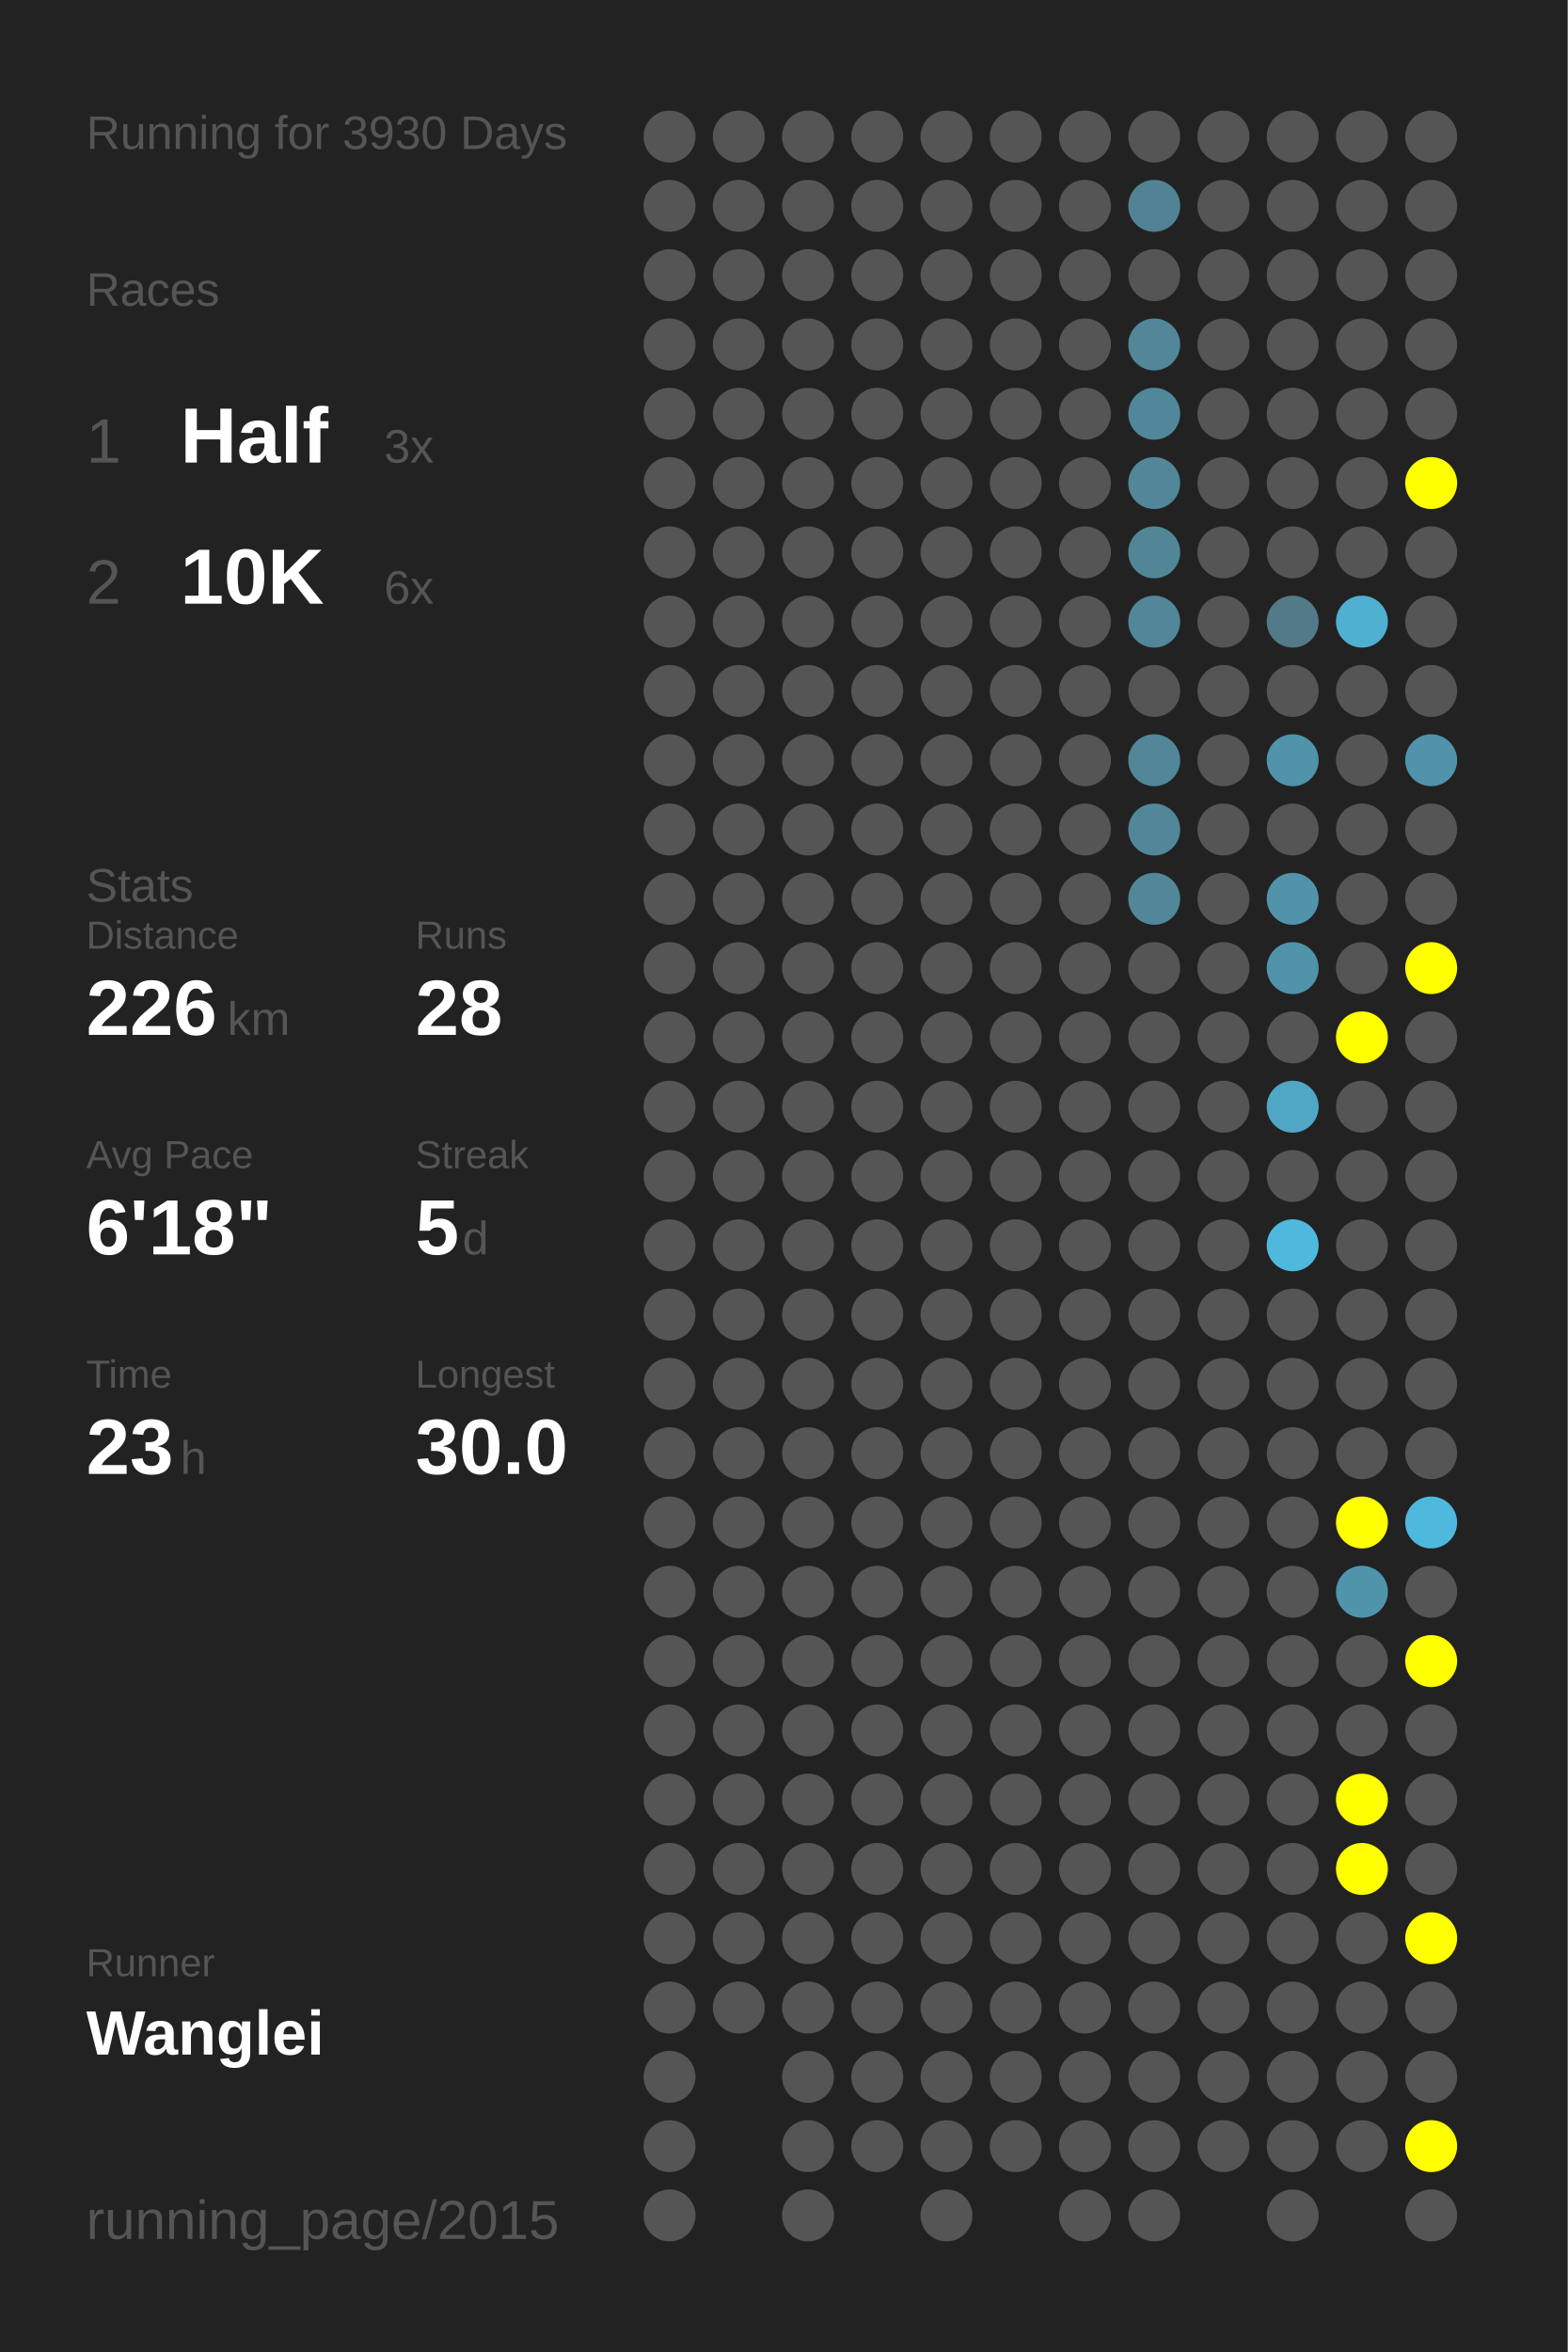
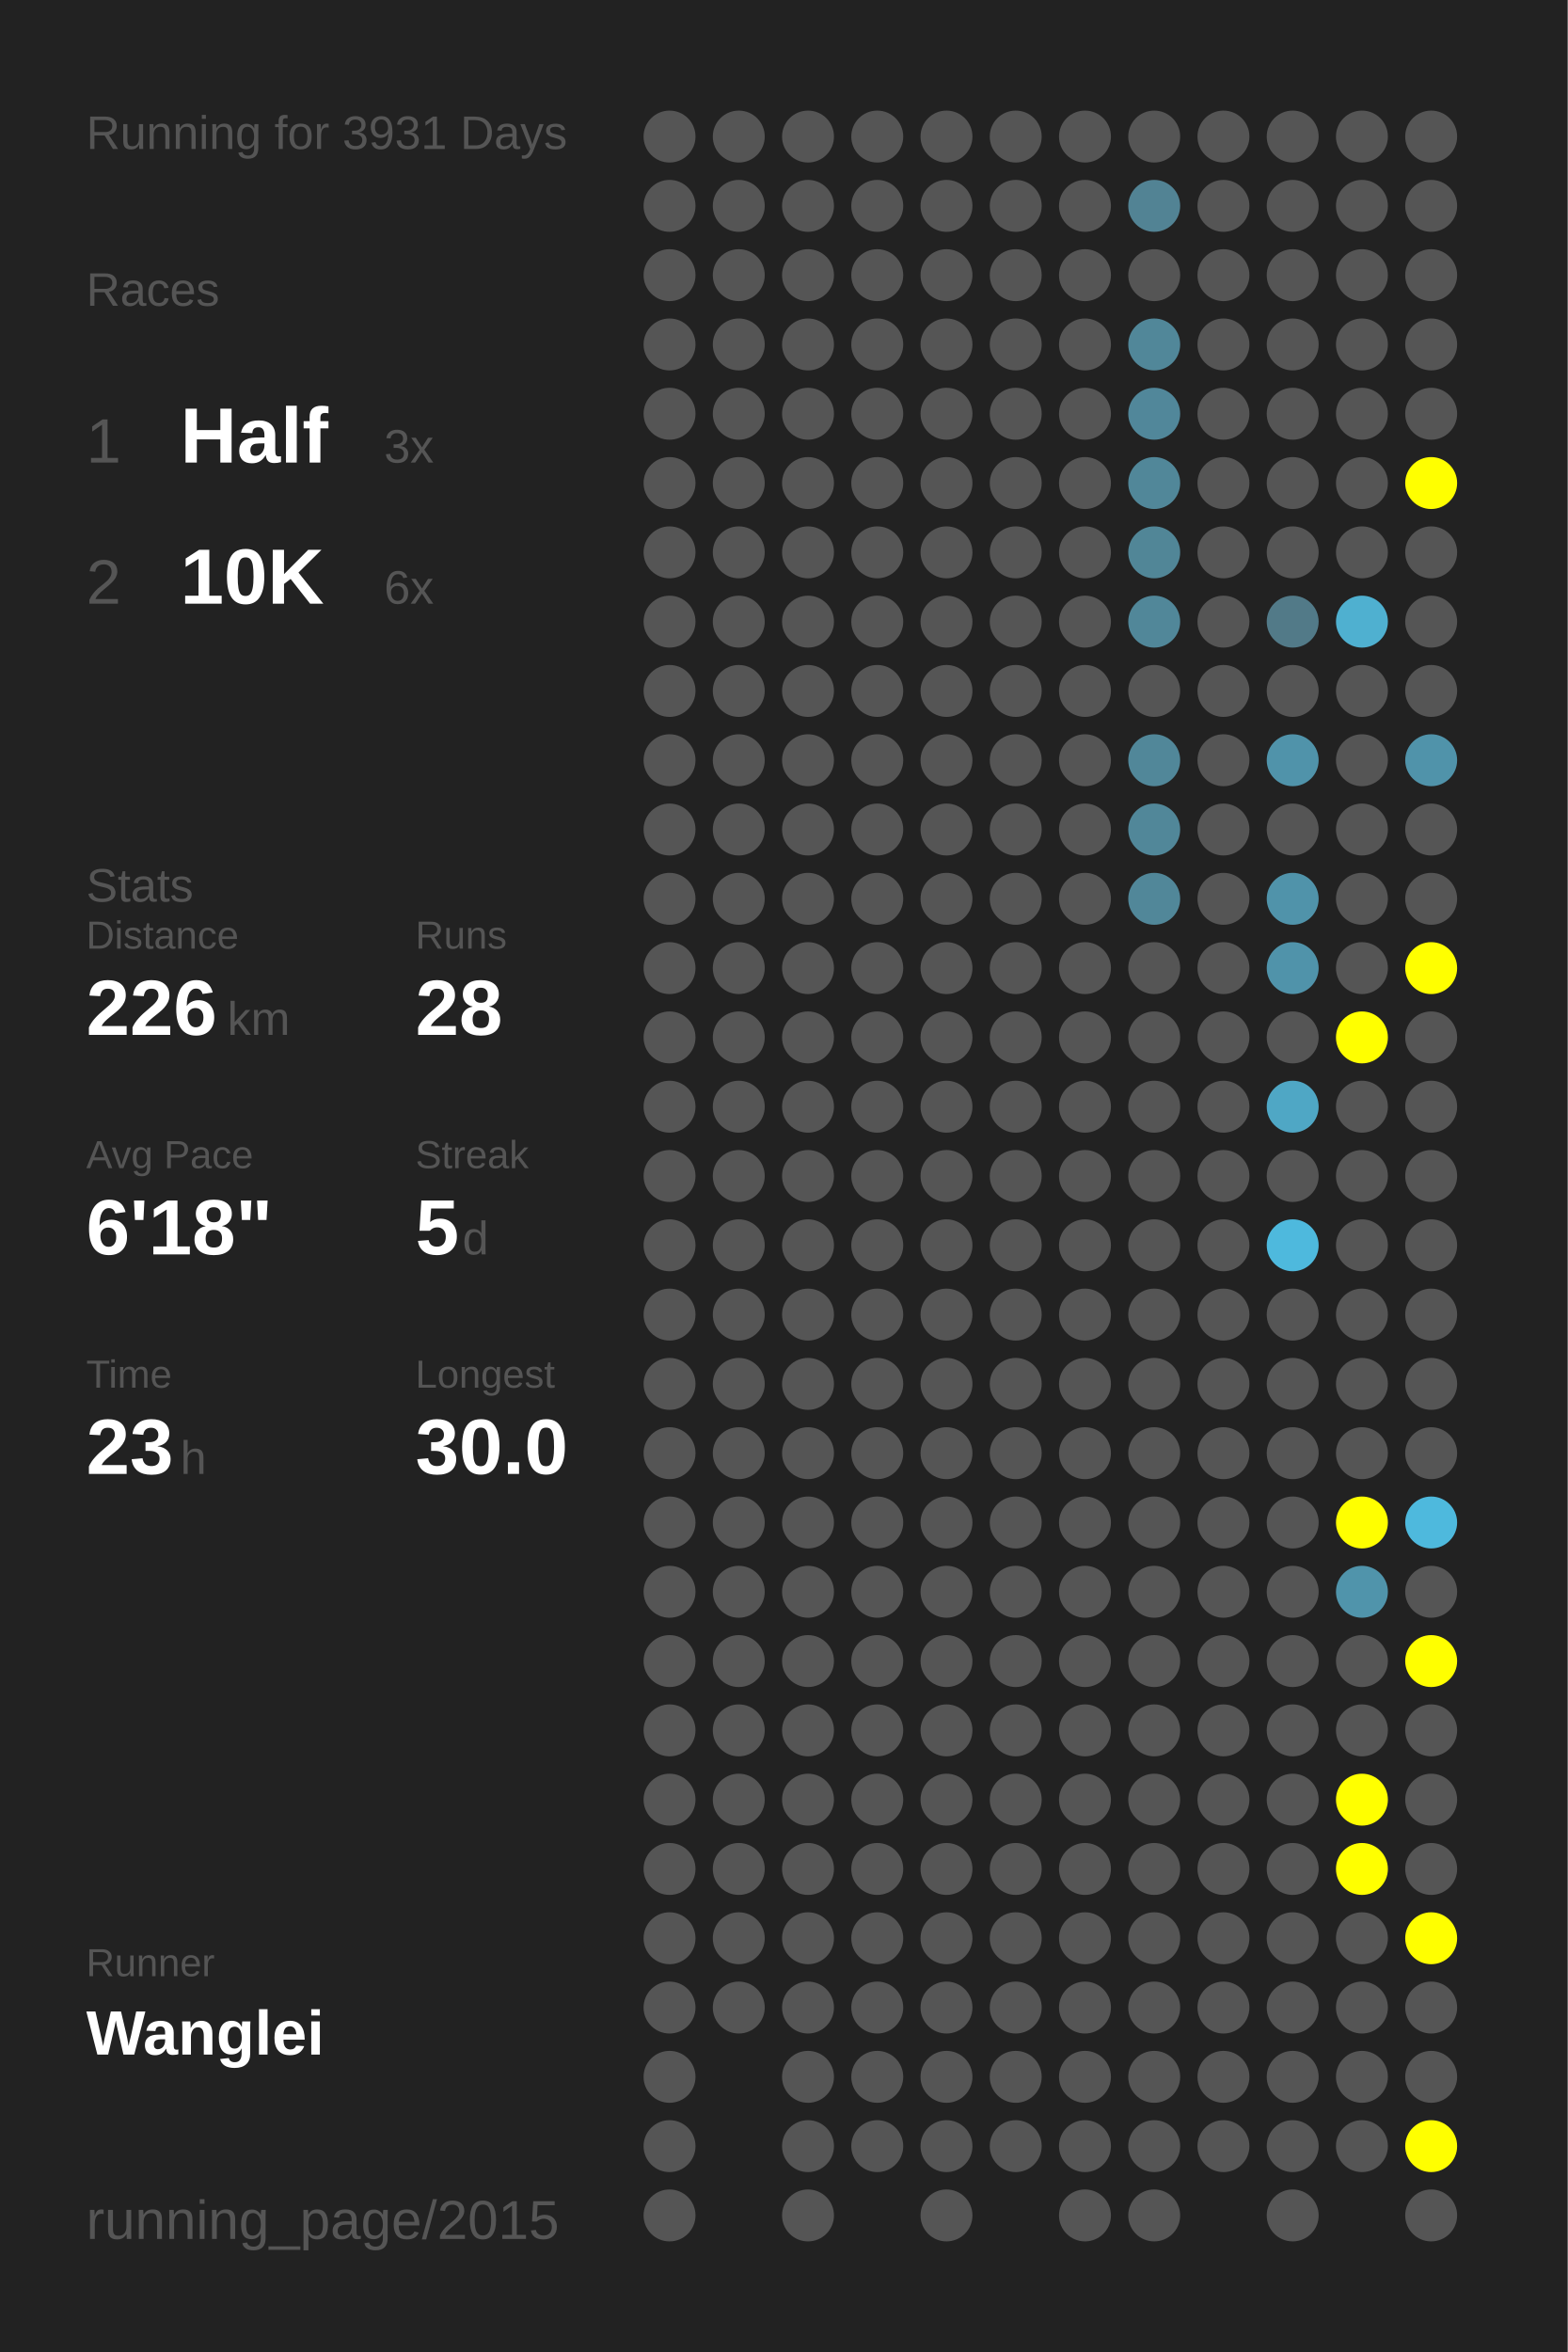
<svg xmlns="http://www.w3.org/2000/svg" baseProfile="full" height="300mm" version="1.1" viewBox="0,0,200,300" width="200mm">
  <defs />
  <rect fill="#222222" height="300" width="200" x="0" y="0" />
-   <text fill="#555555" style="font-size:6px; font-family:Arial;" x="11" y="19">Running for 3930 Days</text>
+   <text fill="#555555" style="font-size:6px; font-family:Arial;" x="11" y="19">Running for 3931 Days</text>
  <text fill="#555555" style="font-size:6px; font-family:Arial;" x="11" y="39">Races</text>
  <text fill="#555555" style="font-size:8px; font-family:Arial;" x="11" y="59">1</text>
  <text fill="#FFFFFF" style="font-size:10px; font-family:Arial; font-weight:bold;" x="23" y="59">Half</text>
  <text fill="#555555" style="font-size:6px; font-family:Arial;" x="49" y="59">3x</text>
  <text fill="#555555" style="font-size:8px; font-family:Arial;" x="11" y="77">2</text>
  <text fill="#FFFFFF" style="font-size:10px; font-family:Arial; font-weight:bold;" x="23" y="77">10K</text>
  <text fill="#555555" style="font-size:6px; font-family:Arial;" x="49" y="77">6x</text>
  <text fill="#555555" style="font-size:6px; font-family:Arial;" x="11" y="115">Stats</text>
  <text fill="#555555" style="font-size:5px; font-family:Arial;" x="11" y="121">Distance</text>
  <text fill="#FFFFFF" style="font-size:10px; font-family:Arial; font-weight:bold;" x="11" y="132">226</text>
  <text fill="#555555" style="font-size:6px; font-family:Arial;" x="29" y="132">km</text>
  <text fill="#555555" style="font-size:5px; font-family:Arial;" x="53" y="121">Runs</text>
  <text fill="#FFFFFF" style="font-size:10px; font-family:Arial; font-weight:bold;" x="53" y="132">28</text>
  <text fill="#555555" style="font-size:5px; font-family:Arial;" x="11" y="149">Avg Pace</text>
  <text fill="#FFFFFF" style="font-size:10px; font-family:Arial; font-weight:bold;" x="11" y="160">6'18"</text>
  <text fill="#555555" style="font-size:5px; font-family:Arial;" x="53" y="149">Streak</text>
  <text fill="#FFFFFF" style="font-size:10px; font-family:Arial; font-weight:bold;" x="53" y="160">5</text>
  <text fill="#555555" style="font-size:6px; font-family:Arial;" x="59" y="160">d</text>
  <text fill="#555555" style="font-size:5px; font-family:Arial;" x="11" y="177">Time</text>
  <text fill="#FFFFFF" style="font-size:10px; font-family:Arial; font-weight:bold;" x="11" y="188">23</text>
  <text fill="#555555" style="font-size:6px; font-family:Arial;" x="23" y="188">h</text>
  <text fill="#555555" style="font-size:5px; font-family:Arial;" x="53" y="177">Longest</text>
  <text fill="#FFFFFF" style="font-size:10px; font-family:Arial; font-weight:bold;" x="53" y="188">30.0</text>
  <text fill="#555555" style="font-size:5px; font-family:Arial;" x="11" y="252.065">Runner</text>
  <text fill="#FFFFFF" style="font-size:8px; font-family:Arial; font-weight:bold;" x="11" y="262.065">Wanglei</text>
  <text fill="#555555" style="font-size:7px; font-family:Arial;" x="11" y="285.581">running_page/2015</text>
  <circle cx="85.417" cy="17.419" fill="#555555" r="3.312" />
  <circle cx="85.417" cy="26.258" fill="#555555" r="3.312" />
  <circle cx="85.417" cy="35.097" fill="#555555" r="3.312" />
  <circle cx="85.417" cy="43.935" fill="#555555" r="3.312" />
  <circle cx="85.417" cy="52.774" fill="#555555" r="3.312" />
  <circle cx="85.417" cy="61.613" fill="#555555" r="3.312" />
  <circle cx="85.417" cy="70.452" fill="#555555" r="3.312" />
  <circle cx="85.417" cy="79.29" fill="#555555" r="3.312" />
  <circle cx="85.417" cy="88.129" fill="#555555" r="3.312" />
  <circle cx="85.417" cy="96.968" fill="#555555" r="3.312" />
  <circle cx="85.417" cy="105.806" fill="#555555" r="3.312" />
  <circle cx="85.417" cy="114.645" fill="#555555" r="3.312" />
  <circle cx="85.417" cy="123.484" fill="#555555" r="3.312" />
  <circle cx="85.417" cy="132.323" fill="#555555" r="3.312" />
  <circle cx="85.417" cy="141.161" fill="#555555" r="3.312" />
  <circle cx="85.417" cy="150" fill="#555555" r="3.312" />
  <circle cx="85.417" cy="158.839" fill="#555555" r="3.312" />
  <circle cx="85.417" cy="167.677" fill="#555555" r="3.312" />
  <circle cx="85.417" cy="176.516" fill="#555555" r="3.312" />
  <circle cx="85.417" cy="185.355" fill="#555555" r="3.312" />
  <circle cx="85.417" cy="194.194" fill="#555555" r="3.312" />
  <circle cx="85.417" cy="203.032" fill="#555555" r="3.312" />
  <circle cx="85.417" cy="211.871" fill="#555555" r="3.312" />
  <circle cx="85.417" cy="220.71" fill="#555555" r="3.312" />
  <circle cx="85.417" cy="229.548" fill="#555555" r="3.312" />
  <circle cx="85.417" cy="238.387" fill="#555555" r="3.312" />
  <circle cx="85.417" cy="247.226" fill="#555555" r="3.312" />
  <circle cx="85.417" cy="256.065" fill="#555555" r="3.312" />
  <circle cx="85.417" cy="264.903" fill="#555555" r="3.312" />
  <circle cx="85.417" cy="273.742" fill="#555555" r="3.312" />
  <circle cx="85.417" cy="282.581" fill="#555555" r="3.312" />
  <circle cx="94.25" cy="17.419" fill="#555555" r="3.312" />
  <circle cx="94.25" cy="26.258" fill="#555555" r="3.312" />
  <circle cx="94.25" cy="35.097" fill="#555555" r="3.312" />
  <circle cx="94.25" cy="43.935" fill="#555555" r="3.312" />
  <circle cx="94.25" cy="52.774" fill="#555555" r="3.312" />
  <circle cx="94.25" cy="61.613" fill="#555555" r="3.312" />
  <circle cx="94.25" cy="70.452" fill="#555555" r="3.312" />
  <circle cx="94.25" cy="79.29" fill="#555555" r="3.312" />
  <circle cx="94.25" cy="88.129" fill="#555555" r="3.312" />
  <circle cx="94.25" cy="96.968" fill="#555555" r="3.312" />
  <circle cx="94.25" cy="105.806" fill="#555555" r="3.312" />
  <circle cx="94.25" cy="114.645" fill="#555555" r="3.312" />
  <circle cx="94.25" cy="123.484" fill="#555555" r="3.312" />
  <circle cx="94.25" cy="132.323" fill="#555555" r="3.312" />
  <circle cx="94.25" cy="141.161" fill="#555555" r="3.312" />
  <circle cx="94.25" cy="150" fill="#555555" r="3.312" />
  <circle cx="94.25" cy="158.839" fill="#555555" r="3.312" />
  <circle cx="94.25" cy="167.677" fill="#555555" r="3.312" />
  <circle cx="94.25" cy="176.516" fill="#555555" r="3.312" />
  <circle cx="94.25" cy="185.355" fill="#555555" r="3.312" />
  <circle cx="94.25" cy="194.194" fill="#555555" r="3.312" />
  <circle cx="94.25" cy="203.032" fill="#555555" r="3.312" />
  <circle cx="94.25" cy="211.871" fill="#555555" r="3.312" />
  <circle cx="94.25" cy="220.71" fill="#555555" r="3.312" />
  <circle cx="94.25" cy="229.548" fill="#555555" r="3.312" />
  <circle cx="94.25" cy="238.387" fill="#555555" r="3.312" />
  <circle cx="94.25" cy="247.226" fill="#555555" r="3.312" />
  <circle cx="94.25" cy="256.065" fill="#555555" r="3.312" />
  <circle cx="103.083" cy="17.419" fill="#555555" r="3.312" />
  <circle cx="103.083" cy="26.258" fill="#555555" r="3.312" />
  <circle cx="103.083" cy="35.097" fill="#555555" r="3.312" />
  <circle cx="103.083" cy="43.935" fill="#555555" r="3.312" />
  <circle cx="103.083" cy="52.774" fill="#555555" r="3.312" />
  <circle cx="103.083" cy="61.613" fill="#555555" r="3.312" />
  <circle cx="103.083" cy="70.452" fill="#555555" r="3.312" />
  <circle cx="103.083" cy="79.29" fill="#555555" r="3.312" />
  <circle cx="103.083" cy="88.129" fill="#555555" r="3.312" />
  <circle cx="103.083" cy="96.968" fill="#555555" r="3.312" />
  <circle cx="103.083" cy="105.806" fill="#555555" r="3.312" />
  <circle cx="103.083" cy="114.645" fill="#555555" r="3.312" />
  <circle cx="103.083" cy="123.484" fill="#555555" r="3.312" />
  <circle cx="103.083" cy="132.323" fill="#555555" r="3.312" />
  <circle cx="103.083" cy="141.161" fill="#555555" r="3.312" />
  <circle cx="103.083" cy="150" fill="#555555" r="3.312" />
  <circle cx="103.083" cy="158.839" fill="#555555" r="3.312" />
  <circle cx="103.083" cy="167.677" fill="#555555" r="3.312" />
  <circle cx="103.083" cy="176.516" fill="#555555" r="3.312" />
  <circle cx="103.083" cy="185.355" fill="#555555" r="3.312" />
  <circle cx="103.083" cy="194.194" fill="#555555" r="3.312" />
  <circle cx="103.083" cy="203.032" fill="#555555" r="3.312" />
  <circle cx="103.083" cy="211.871" fill="#555555" r="3.312" />
  <circle cx="103.083" cy="220.71" fill="#555555" r="3.312" />
  <circle cx="103.083" cy="229.548" fill="#555555" r="3.312" />
  <circle cx="103.083" cy="238.387" fill="#555555" r="3.312" />
  <circle cx="103.083" cy="247.226" fill="#555555" r="3.312" />
  <circle cx="103.083" cy="256.065" fill="#555555" r="3.312" />
  <circle cx="103.083" cy="264.903" fill="#555555" r="3.312" />
  <circle cx="103.083" cy="273.742" fill="#555555" r="3.312" />
  <circle cx="103.083" cy="282.581" fill="#555555" r="3.312" />
  <circle cx="111.917" cy="17.419" fill="#555555" r="3.312" />
  <circle cx="111.917" cy="26.258" fill="#555555" r="3.312" />
  <circle cx="111.917" cy="35.097" fill="#555555" r="3.312" />
  <circle cx="111.917" cy="43.935" fill="#555555" r="3.312" />
  <circle cx="111.917" cy="52.774" fill="#555555" r="3.312" />
  <circle cx="111.917" cy="61.613" fill="#555555" r="3.312" />
  <circle cx="111.917" cy="70.452" fill="#555555" r="3.312" />
  <circle cx="111.917" cy="79.29" fill="#555555" r="3.312" />
  <circle cx="111.917" cy="88.129" fill="#555555" r="3.312" />
  <circle cx="111.917" cy="96.968" fill="#555555" r="3.312" />
  <circle cx="111.917" cy="105.806" fill="#555555" r="3.312" />
  <circle cx="111.917" cy="114.645" fill="#555555" r="3.312" />
  <circle cx="111.917" cy="123.484" fill="#555555" r="3.312" />
  <circle cx="111.917" cy="132.323" fill="#555555" r="3.312" />
  <circle cx="111.917" cy="141.161" fill="#555555" r="3.312" />
  <circle cx="111.917" cy="150" fill="#555555" r="3.312" />
  <circle cx="111.917" cy="158.839" fill="#555555" r="3.312" />
  <circle cx="111.917" cy="167.677" fill="#555555" r="3.312" />
  <circle cx="111.917" cy="176.516" fill="#555555" r="3.312" />
  <circle cx="111.917" cy="185.355" fill="#555555" r="3.312" />
  <circle cx="111.917" cy="194.194" fill="#555555" r="3.312" />
  <circle cx="111.917" cy="203.032" fill="#555555" r="3.312" />
  <circle cx="111.917" cy="211.871" fill="#555555" r="3.312" />
  <circle cx="111.917" cy="220.71" fill="#555555" r="3.312" />
  <circle cx="111.917" cy="229.548" fill="#555555" r="3.312" />
  <circle cx="111.917" cy="238.387" fill="#555555" r="3.312" />
  <circle cx="111.917" cy="247.226" fill="#555555" r="3.312" />
  <circle cx="111.917" cy="256.065" fill="#555555" r="3.312" />
  <circle cx="111.917" cy="264.903" fill="#555555" r="3.312" />
  <circle cx="111.917" cy="273.742" fill="#555555" r="3.312" />
  <circle cx="120.75" cy="17.419" fill="#555555" r="3.312" />
  <circle cx="120.75" cy="26.258" fill="#555555" r="3.312" />
  <circle cx="120.75" cy="35.097" fill="#555555" r="3.312" />
  <circle cx="120.75" cy="43.935" fill="#555555" r="3.312" />
  <circle cx="120.75" cy="52.774" fill="#555555" r="3.312" />
  <circle cx="120.75" cy="61.613" fill="#555555" r="3.312" />
  <circle cx="120.75" cy="70.452" fill="#555555" r="3.312" />
  <circle cx="120.75" cy="79.29" fill="#555555" r="3.312" />
  <circle cx="120.75" cy="88.129" fill="#555555" r="3.312" />
  <circle cx="120.75" cy="96.968" fill="#555555" r="3.312" />
  <circle cx="120.75" cy="105.806" fill="#555555" r="3.312" />
  <circle cx="120.75" cy="114.645" fill="#555555" r="3.312" />
  <circle cx="120.75" cy="123.484" fill="#555555" r="3.312" />
  <circle cx="120.75" cy="132.323" fill="#555555" r="3.312" />
  <circle cx="120.75" cy="141.161" fill="#555555" r="3.312" />
  <circle cx="120.75" cy="150" fill="#555555" r="3.312" />
  <circle cx="120.75" cy="158.839" fill="#555555" r="3.312" />
  <circle cx="120.75" cy="167.677" fill="#555555" r="3.312" />
  <circle cx="120.75" cy="176.516" fill="#555555" r="3.312" />
  <circle cx="120.75" cy="185.355" fill="#555555" r="3.312" />
  <circle cx="120.75" cy="194.194" fill="#555555" r="3.312" />
  <circle cx="120.75" cy="203.032" fill="#555555" r="3.312" />
  <circle cx="120.75" cy="211.871" fill="#555555" r="3.312" />
  <circle cx="120.75" cy="220.71" fill="#555555" r="3.312" />
  <circle cx="120.75" cy="229.548" fill="#555555" r="3.312" />
  <circle cx="120.75" cy="238.387" fill="#555555" r="3.312" />
  <circle cx="120.75" cy="247.226" fill="#555555" r="3.312" />
  <circle cx="120.75" cy="256.065" fill="#555555" r="3.312" />
  <circle cx="120.75" cy="264.903" fill="#555555" r="3.312" />
  <circle cx="120.75" cy="273.742" fill="#555555" r="3.312" />
  <circle cx="120.75" cy="282.581" fill="#555555" r="3.312" />
  <circle cx="129.583" cy="17.419" fill="#555555" r="3.312" />
  <circle cx="129.583" cy="26.258" fill="#555555" r="3.312" />
  <circle cx="129.583" cy="35.097" fill="#555555" r="3.312" />
  <circle cx="129.583" cy="43.935" fill="#555555" r="3.312" />
  <circle cx="129.583" cy="52.774" fill="#555555" r="3.312" />
  <circle cx="129.583" cy="61.613" fill="#555555" r="3.312" />
  <circle cx="129.583" cy="70.452" fill="#555555" r="3.312" />
  <circle cx="129.583" cy="79.29" fill="#555555" r="3.312" />
  <circle cx="129.583" cy="88.129" fill="#555555" r="3.312" />
  <circle cx="129.583" cy="96.968" fill="#555555" r="3.312" />
  <circle cx="129.583" cy="105.806" fill="#555555" r="3.312" />
  <circle cx="129.583" cy="114.645" fill="#555555" r="3.312" />
  <circle cx="129.583" cy="123.484" fill="#555555" r="3.312" />
  <circle cx="129.583" cy="132.323" fill="#555555" r="3.312" />
  <circle cx="129.583" cy="141.161" fill="#555555" r="3.312" />
  <circle cx="129.583" cy="150" fill="#555555" r="3.312" />
  <circle cx="129.583" cy="158.839" fill="#555555" r="3.312" />
  <circle cx="129.583" cy="167.677" fill="#555555" r="3.312" />
  <circle cx="129.583" cy="176.516" fill="#555555" r="3.312" />
  <circle cx="129.583" cy="185.355" fill="#555555" r="3.312" />
  <circle cx="129.583" cy="194.194" fill="#555555" r="3.312" />
  <circle cx="129.583" cy="203.032" fill="#555555" r="3.312" />
  <circle cx="129.583" cy="211.871" fill="#555555" r="3.312" />
  <circle cx="129.583" cy="220.71" fill="#555555" r="3.312" />
  <circle cx="129.583" cy="229.548" fill="#555555" r="3.312" />
  <circle cx="129.583" cy="238.387" fill="#555555" r="3.312" />
  <circle cx="129.583" cy="247.226" fill="#555555" r="3.312" />
  <circle cx="129.583" cy="256.065" fill="#555555" r="3.312" />
  <circle cx="129.583" cy="264.903" fill="#555555" r="3.312" />
  <circle cx="129.583" cy="273.742" fill="#555555" r="3.312" />
  <circle cx="138.417" cy="17.419" fill="#555555" r="3.312" />
  <circle cx="138.417" cy="26.258" fill="#555555" r="3.312" />
  <circle cx="138.417" cy="35.097" fill="#555555" r="3.312" />
  <circle cx="138.417" cy="43.935" fill="#555555" r="3.312" />
  <circle cx="138.417" cy="52.774" fill="#555555" r="3.312" />
  <circle cx="138.417" cy="61.613" fill="#555555" r="3.312" />
  <circle cx="138.417" cy="70.452" fill="#555555" r="3.312" />
  <circle cx="138.417" cy="79.29" fill="#555555" r="3.312" />
  <circle cx="138.417" cy="88.129" fill="#555555" r="3.312" />
  <circle cx="138.417" cy="96.968" fill="#555555" r="3.312" />
  <circle cx="138.417" cy="105.806" fill="#555555" r="3.312" />
  <circle cx="138.417" cy="114.645" fill="#555555" r="3.312" />
  <circle cx="138.417" cy="123.484" fill="#555555" r="3.312" />
  <circle cx="138.417" cy="132.323" fill="#555555" r="3.312" />
  <circle cx="138.417" cy="141.161" fill="#555555" r="3.312" />
  <circle cx="138.417" cy="150" fill="#555555" r="3.312" />
  <circle cx="138.417" cy="158.839" fill="#555555" r="3.312" />
  <circle cx="138.417" cy="167.677" fill="#555555" r="3.312" />
  <circle cx="138.417" cy="176.516" fill="#555555" r="3.312" />
  <circle cx="138.417" cy="185.355" fill="#555555" r="3.312" />
  <circle cx="138.417" cy="194.194" fill="#555555" r="3.312" />
  <circle cx="138.417" cy="203.032" fill="#555555" r="3.312" />
  <circle cx="138.417" cy="211.871" fill="#555555" r="3.312" />
  <circle cx="138.417" cy="220.71" fill="#555555" r="3.312" />
  <circle cx="138.417" cy="229.548" fill="#555555" r="3.312" />
  <circle cx="138.417" cy="238.387" fill="#555555" r="3.312" />
  <circle cx="138.417" cy="247.226" fill="#555555" r="3.312" />
  <circle cx="138.417" cy="256.065" fill="#555555" r="3.312" />
  <circle cx="138.417" cy="264.903" fill="#555555" r="3.312" />
  <circle cx="138.417" cy="273.742" fill="#555555" r="3.312" />
  <circle cx="138.417" cy="282.581" fill="#555555" r="3.312" />
  <circle cx="147.25" cy="17.419" fill="#555555" r="3.312" />
  <circle cx="147.25" cy="26.258" fill="#528394" r="3.312" />
  <circle cx="147.25" cy="35.097" fill="#555555" r="3.312" />
  <circle cx="147.25" cy="43.935" fill="#518799" r="3.312" />
  <circle cx="147.25" cy="52.774" fill="#51879a" r="3.312" />
  <circle cx="147.25" cy="61.613" fill="#518799" r="3.312" />
  <circle cx="147.25" cy="70.452" fill="#518697" r="3.312" />
  <circle cx="147.25" cy="79.29" fill="#518799" r="3.312" />
  <circle cx="147.25" cy="88.129" fill="#555555" r="3.312" />
  <circle cx="147.25" cy="96.968" fill="#518799" r="3.312" />
  <circle cx="147.25" cy="105.806" fill="#518799" r="3.312" />
  <circle cx="147.25" cy="114.645" fill="#518799" r="3.312" />
  <circle cx="147.25" cy="123.484" fill="#555555" r="3.312" />
  <circle cx="147.25" cy="132.323" fill="#555555" r="3.312" />
  <circle cx="147.25" cy="141.161" fill="#555555" r="3.312" />
  <circle cx="147.25" cy="150" fill="#555555" r="3.312" />
  <circle cx="147.25" cy="158.839" fill="#555555" r="3.312" />
  <circle cx="147.25" cy="167.677" fill="#555555" r="3.312" />
  <circle cx="147.25" cy="176.516" fill="#555555" r="3.312" />
  <circle cx="147.25" cy="185.355" fill="#555555" r="3.312" />
  <circle cx="147.25" cy="194.194" fill="#555555" r="3.312" />
  <circle cx="147.25" cy="203.032" fill="#555555" r="3.312" />
  <circle cx="147.25" cy="211.871" fill="#555555" r="3.312" />
  <circle cx="147.25" cy="220.71" fill="#555555" r="3.312" />
  <circle cx="147.25" cy="229.548" fill="#555555" r="3.312" />
  <circle cx="147.25" cy="238.387" fill="#555555" r="3.312" />
  <circle cx="147.25" cy="247.226" fill="#555555" r="3.312" />
  <circle cx="147.25" cy="256.065" fill="#555555" r="3.312" />
  <circle cx="147.25" cy="264.903" fill="#555555" r="3.312" />
  <circle cx="147.25" cy="273.742" fill="#555555" r="3.312" />
  <circle cx="147.25" cy="282.581" fill="#555555" r="3.312" />
  <circle cx="156.083" cy="17.419" fill="#555555" r="3.312" />
  <circle cx="156.083" cy="26.258" fill="#555555" r="3.312" />
  <circle cx="156.083" cy="35.097" fill="#555555" r="3.312" />
  <circle cx="156.083" cy="43.935" fill="#555555" r="3.312" />
  <circle cx="156.083" cy="52.774" fill="#555555" r="3.312" />
  <circle cx="156.083" cy="61.613" fill="#555555" r="3.312" />
  <circle cx="156.083" cy="70.452" fill="#555555" r="3.312" />
  <circle cx="156.083" cy="79.29" fill="#555555" r="3.312" />
  <circle cx="156.083" cy="88.129" fill="#555555" r="3.312" />
  <circle cx="156.083" cy="96.968" fill="#555555" r="3.312" />
  <circle cx="156.083" cy="105.806" fill="#555555" r="3.312" />
  <circle cx="156.083" cy="114.645" fill="#555555" r="3.312" />
  <circle cx="156.083" cy="123.484" fill="#555555" r="3.312" />
  <circle cx="156.083" cy="132.323" fill="#555555" r="3.312" />
  <circle cx="156.083" cy="141.161" fill="#555555" r="3.312" />
  <circle cx="156.083" cy="150" fill="#555555" r="3.312" />
  <circle cx="156.083" cy="158.839" fill="#555555" r="3.312" />
  <circle cx="156.083" cy="167.677" fill="#555555" r="3.312" />
  <circle cx="156.083" cy="176.516" fill="#555555" r="3.312" />
  <circle cx="156.083" cy="185.355" fill="#555555" r="3.312" />
  <circle cx="156.083" cy="194.194" fill="#555555" r="3.312" />
  <circle cx="156.083" cy="203.032" fill="#555555" r="3.312" />
  <circle cx="156.083" cy="211.871" fill="#555555" r="3.312" />
  <circle cx="156.083" cy="220.71" fill="#555555" r="3.312" />
  <circle cx="156.083" cy="229.548" fill="#555555" r="3.312" />
  <circle cx="156.083" cy="238.387" fill="#555555" r="3.312" />
  <circle cx="156.083" cy="247.226" fill="#555555" r="3.312" />
  <circle cx="156.083" cy="256.065" fill="#555555" r="3.312" />
  <circle cx="156.083" cy="264.903" fill="#555555" r="3.312" />
  <circle cx="156.083" cy="273.742" fill="#555555" r="3.312" />
  <circle cx="164.917" cy="17.419" fill="#555555" r="3.312" />
  <circle cx="164.917" cy="26.258" fill="#555555" r="3.312" />
  <circle cx="164.917" cy="35.097" fill="#555555" r="3.312" />
  <circle cx="164.917" cy="43.935" fill="#555555" r="3.312" />
  <circle cx="164.917" cy="52.774" fill="#555555" r="3.312" />
  <circle cx="164.917" cy="61.613" fill="#555555" r="3.312" />
  <circle cx="164.917" cy="70.452" fill="#555555" r="3.312" />
  <circle cx="164.917" cy="79.29" fill="#527a88" r="3.312" />
  <circle cx="164.917" cy="88.129" fill="#555555" r="3.312" />
  <circle cx="164.917" cy="96.968" fill="#5093aa" r="3.312" />
  <circle cx="164.917" cy="105.806" fill="#555555" r="3.312" />
  <circle cx="164.917" cy="114.645" fill="#5093aa" r="3.312" />
  <circle cx="164.917" cy="123.484" fill="#5093aa" r="3.312" />
  <circle cx="164.917" cy="132.323" fill="#555555" r="3.312" />
  <circle cx="164.917" cy="141.161" fill="#4fa7c5" r="3.312" />
  <circle cx="164.917" cy="150" fill="#555555" r="3.312" />
  <circle cx="164.917" cy="158.839" fill="#4eb9dd" r="3.312" />
  <circle cx="164.917" cy="167.677" fill="#555555" r="3.312" />
  <circle cx="164.917" cy="176.516" fill="#555555" r="3.312" />
  <circle cx="164.917" cy="185.355" fill="#555555" r="3.312" />
  <circle cx="164.917" cy="194.194" fill="#555555" r="3.312" />
  <circle cx="164.917" cy="203.032" fill="#555555" r="3.312" />
  <circle cx="164.917" cy="211.871" fill="#555555" r="3.312" />
  <circle cx="164.917" cy="220.71" fill="#555555" r="3.312" />
  <circle cx="164.917" cy="229.548" fill="#555555" r="3.312" />
  <circle cx="164.917" cy="238.387" fill="#555555" r="3.312" />
  <circle cx="164.917" cy="247.226" fill="#555555" r="3.312" />
  <circle cx="164.917" cy="256.065" fill="#555555" r="3.312" />
  <circle cx="164.917" cy="264.903" fill="#555555" r="3.312" />
  <circle cx="164.917" cy="273.742" fill="#555555" r="3.312" />
  <circle cx="164.917" cy="282.581" fill="#555555" r="3.312" />
  <circle cx="173.75" cy="17.419" fill="#555555" r="3.312" />
  <circle cx="173.75" cy="26.258" fill="#555555" r="3.312" />
  <circle cx="173.75" cy="35.097" fill="#555555" r="3.312" />
  <circle cx="173.75" cy="43.935" fill="#555555" r="3.312" />
  <circle cx="173.75" cy="52.774" fill="#555555" r="3.312" />
  <circle cx="173.75" cy="61.613" fill="#555555" r="3.312" />
  <circle cx="173.75" cy="70.452" fill="#555555" r="3.312" />
  <circle cx="173.75" cy="79.29" fill="#4fb0d0" r="3.312" />
  <circle cx="173.75" cy="88.129" fill="#555555" r="3.312" />
  <circle cx="173.75" cy="96.968" fill="#555555" r="3.312" />
  <circle cx="173.75" cy="105.806" fill="#555555" r="3.312" />
  <circle cx="173.75" cy="114.645" fill="#555555" r="3.312" />
  <circle cx="173.75" cy="123.484" fill="#555555" r="3.312" />
  <circle cx="173.75" cy="132.323" fill="#FFFF00" r="3.312" />
  <circle cx="173.75" cy="141.161" fill="#555555" r="3.312" />
  <circle cx="173.75" cy="150" fill="#555555" r="3.312" />
  <circle cx="173.75" cy="158.839" fill="#555555" r="3.312" />
  <circle cx="173.75" cy="167.677" fill="#555555" r="3.312" />
  <circle cx="173.75" cy="176.516" fill="#555555" r="3.312" />
  <circle cx="173.75" cy="185.355" fill="#555555" r="3.312" />
  <circle cx="173.75" cy="194.194" fill="#FFFF00" r="3.312" />
  <circle cx="173.75" cy="203.032" fill="#5094ab" r="3.312" />
  <circle cx="173.75" cy="211.871" fill="#555555" r="3.312" />
  <circle cx="173.75" cy="220.71" fill="#555555" r="3.312" />
  <circle cx="173.75" cy="229.548" fill="#FFFF00" r="3.312" />
  <circle cx="173.75" cy="238.387" fill="#FFFF00" r="3.312" />
  <circle cx="173.75" cy="247.226" fill="#555555" r="3.312" />
  <circle cx="173.75" cy="256.065" fill="#555555" r="3.312" />
  <circle cx="173.75" cy="264.903" fill="#555555" r="3.312" />
  <circle cx="173.75" cy="273.742" fill="#555555" r="3.312" />
  <circle cx="182.583" cy="17.419" fill="#555555" r="3.312" />
  <circle cx="182.583" cy="26.258" fill="#555555" r="3.312" />
  <circle cx="182.583" cy="35.097" fill="#555555" r="3.312" />
  <circle cx="182.583" cy="43.935" fill="#555555" r="3.312" />
  <circle cx="182.583" cy="52.774" fill="#555555" r="3.312" />
  <circle cx="182.583" cy="61.613" fill="#FFFF00" r="3.312" />
  <circle cx="182.583" cy="70.452" fill="#555555" r="3.312" />
  <circle cx="182.583" cy="79.29" fill="#555555" r="3.312" />
  <circle cx="182.583" cy="88.129" fill="#555555" r="3.312" />
  <circle cx="182.583" cy="96.968" fill="#5093aa" r="3.312" />
  <circle cx="182.583" cy="105.806" fill="#555555" r="3.312" />
  <circle cx="182.583" cy="114.645" fill="#555555" r="3.312" />
  <circle cx="182.583" cy="123.484" fill="#FFFF00" r="3.312" />
  <circle cx="182.583" cy="132.323" fill="#555555" r="3.312" />
  <circle cx="182.583" cy="141.161" fill="#555555" r="3.312" />
  <circle cx="182.583" cy="150" fill="#555555" r="3.312" />
  <circle cx="182.583" cy="158.839" fill="#555555" r="3.312" />
  <circle cx="182.583" cy="167.677" fill="#555555" r="3.312" />
  <circle cx="182.583" cy="176.516" fill="#555555" r="3.312" />
  <circle cx="182.583" cy="185.355" fill="#555555" r="3.312" />
  <circle cx="182.583" cy="194.194" fill="#4eb9dd" r="3.312" />
  <circle cx="182.583" cy="203.032" fill="#555555" r="3.312" />
  <circle cx="182.583" cy="211.871" fill="#FFFF00" r="3.312" />
  <circle cx="182.583" cy="220.71" fill="#555555" r="3.312" />
  <circle cx="182.583" cy="229.548" fill="#555555" r="3.312" />
  <circle cx="182.583" cy="238.387" fill="#555555" r="3.312" />
  <circle cx="182.583" cy="247.226" fill="#FFFF00" r="3.312" />
  <circle cx="182.583" cy="256.065" fill="#555555" r="3.312" />
  <circle cx="182.583" cy="264.903" fill="#555555" r="3.312" />
  <circle cx="182.583" cy="273.742" fill="#FFFF00" r="3.312" />
  <circle cx="182.583" cy="282.581" fill="#555555" r="3.312" />
</svg>
